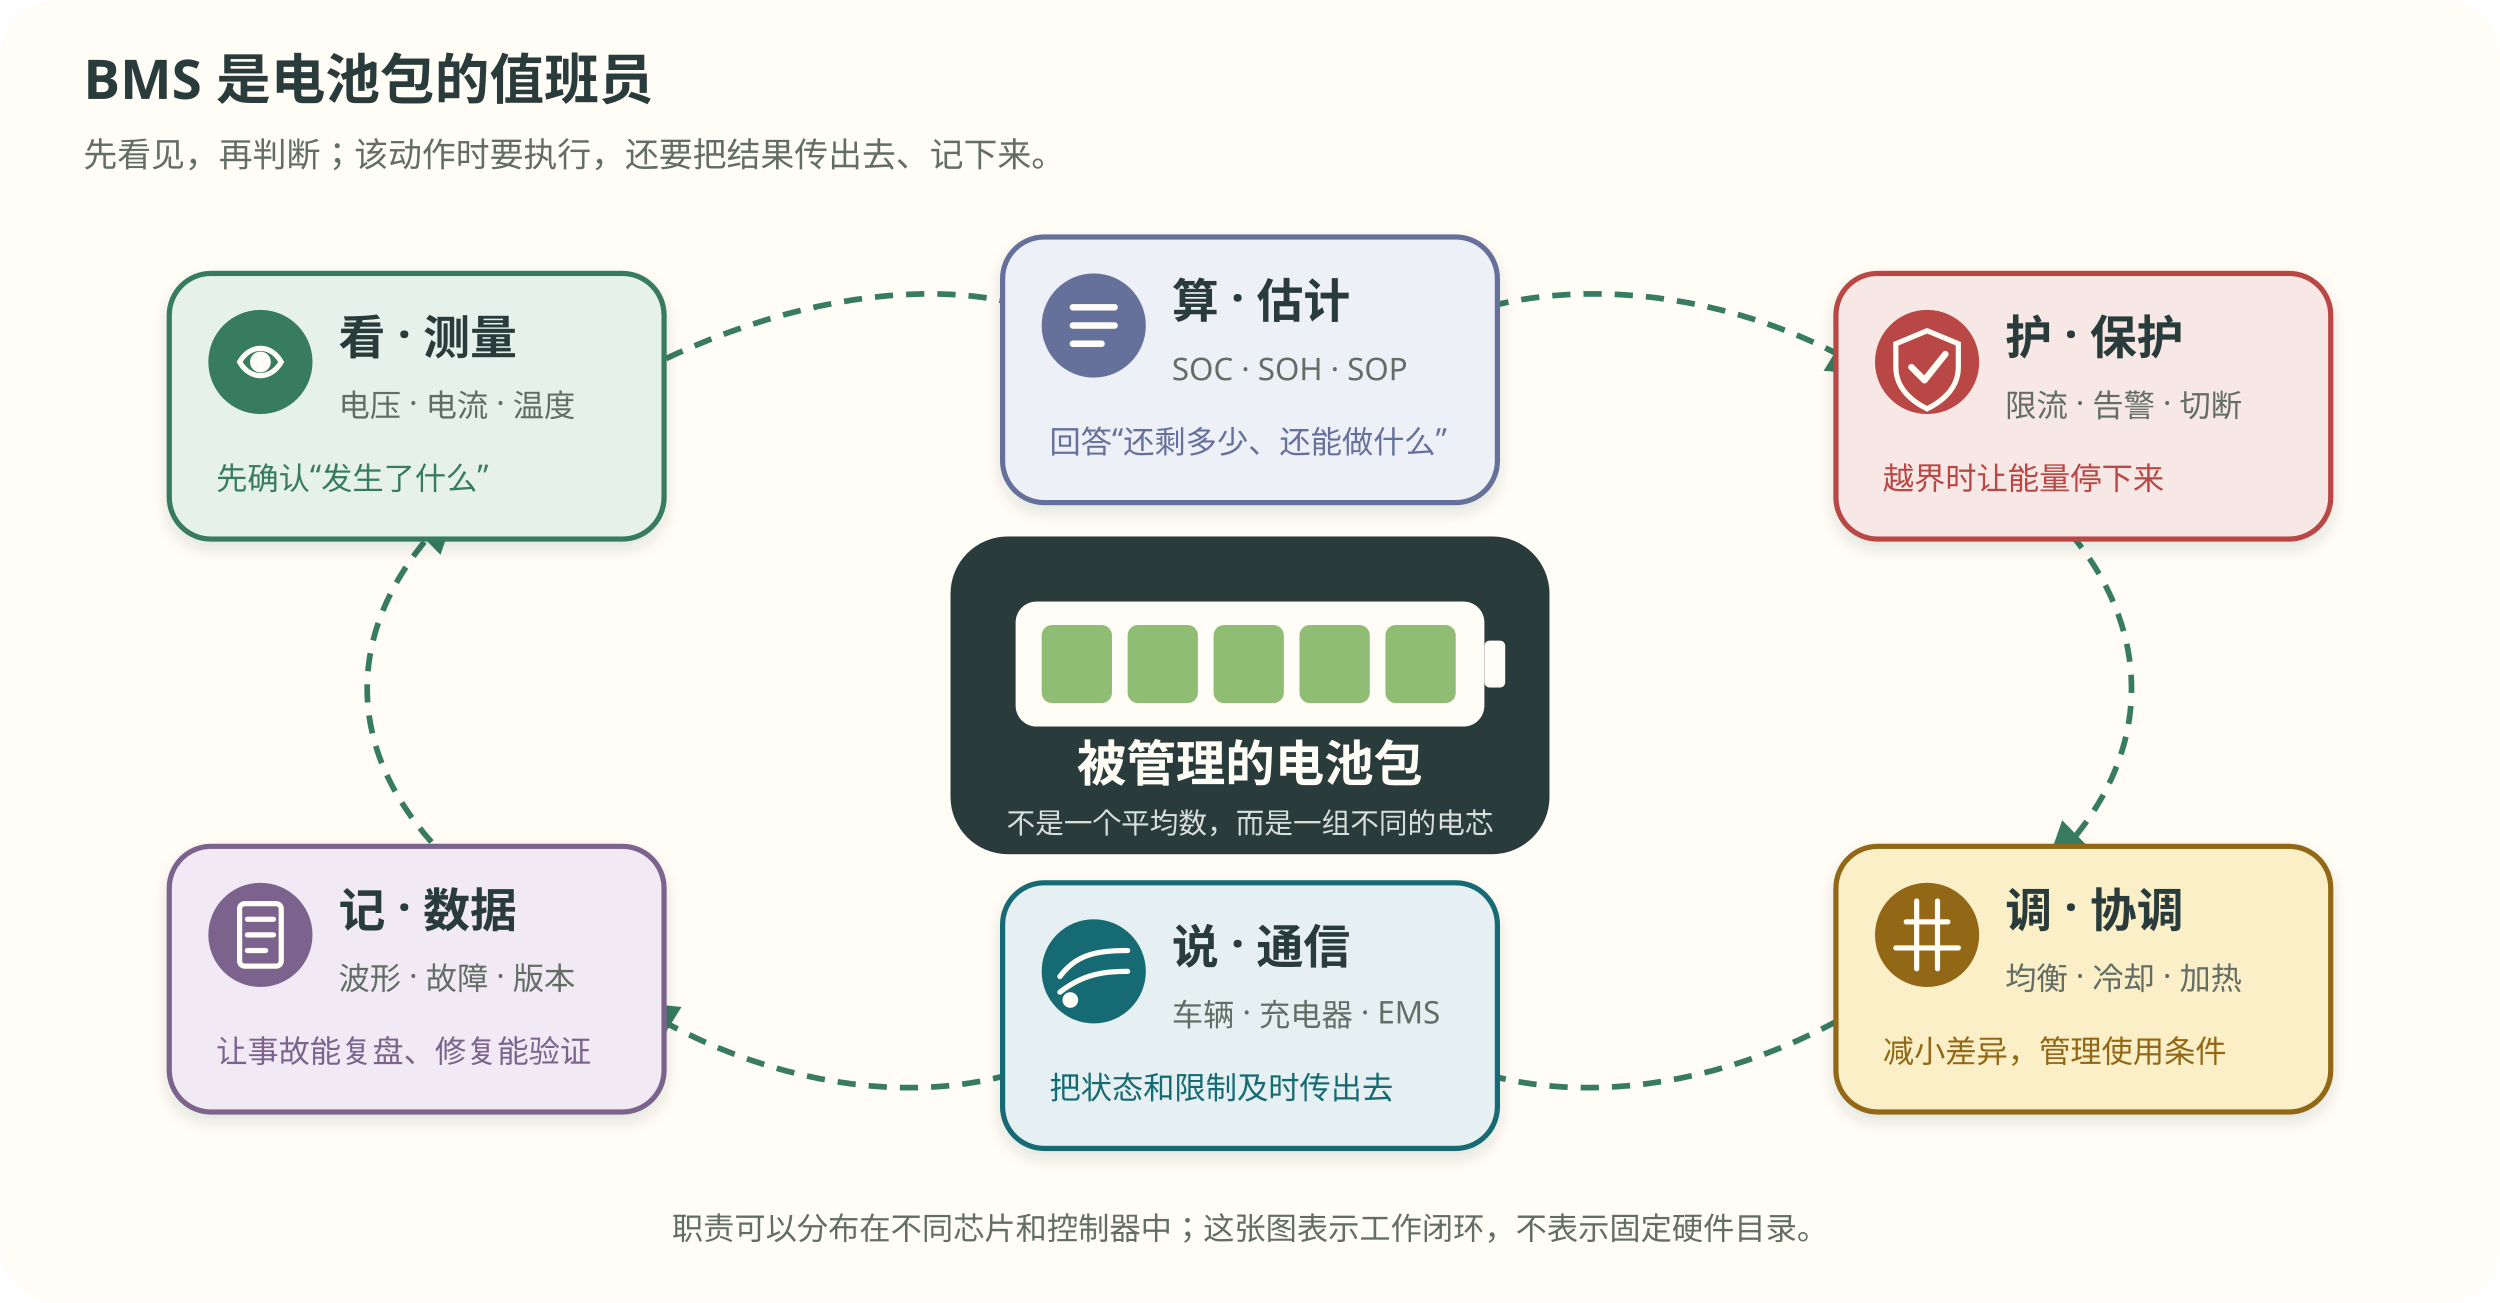
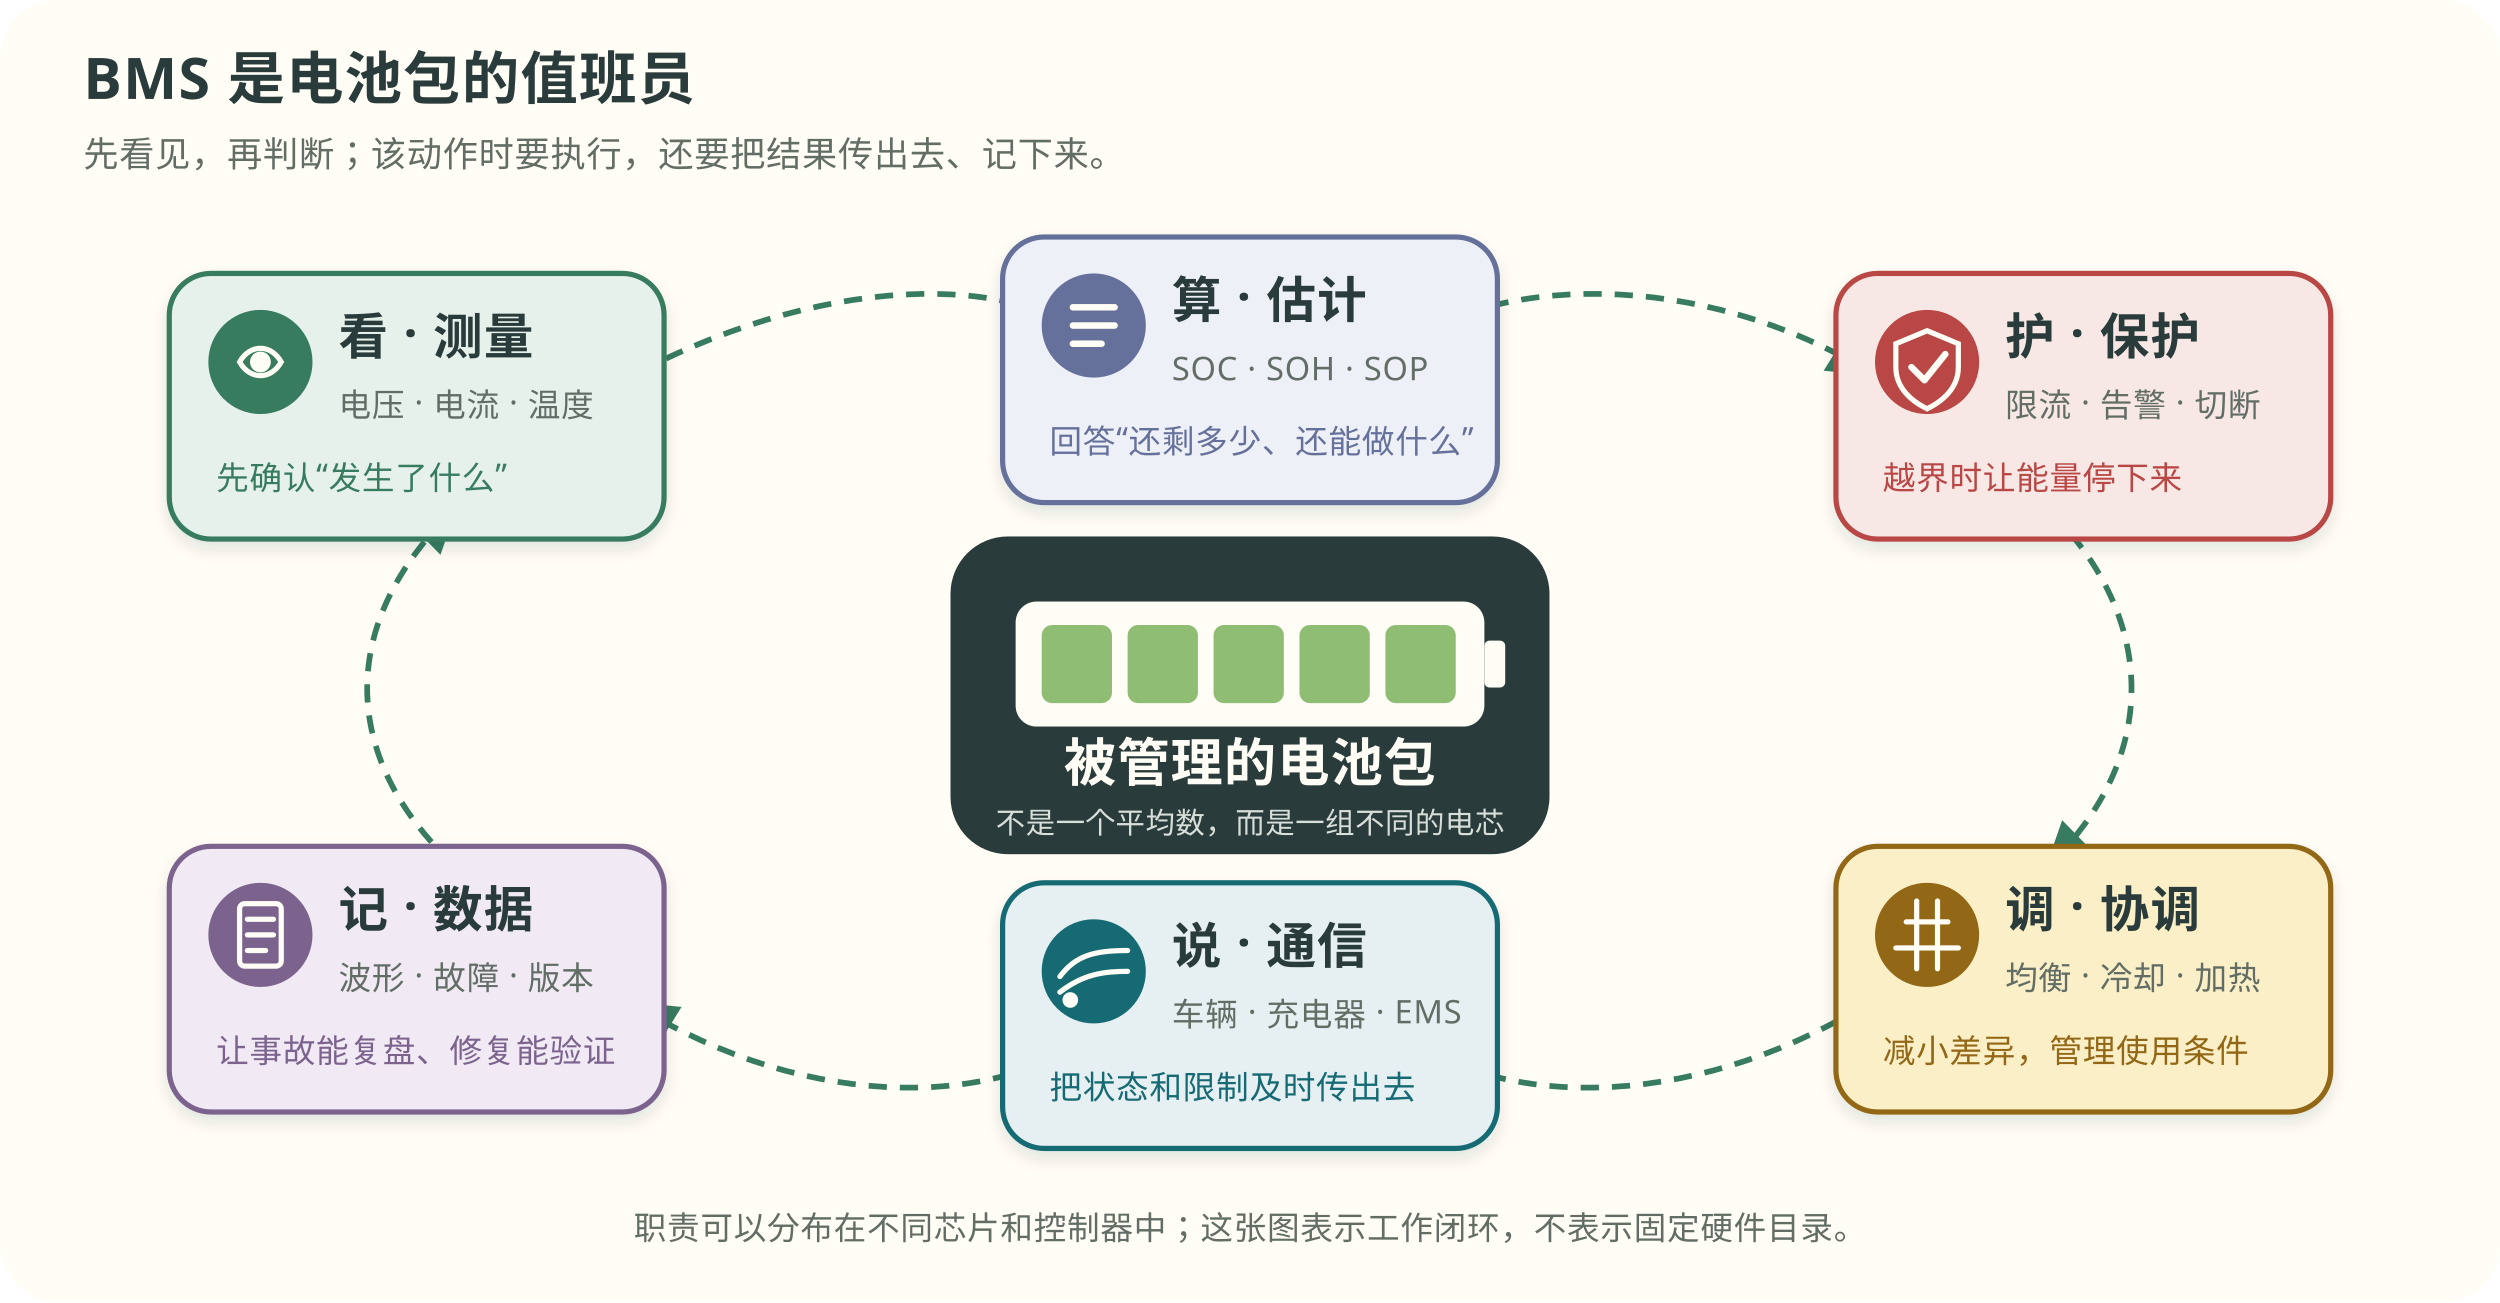
<svg xmlns="http://www.w3.org/2000/svg" viewBox="0 0 960 500" width="960" height="500" role="img" aria-label="BMS 围绕电池包完成测量、估计、保护、协调、通信和记录六项职责">
  <defs>
    <marker id="arrow-six" markerWidth="8" markerHeight="8" refX="7" refY="4" orient="auto">
      <path d="M0 0 L8 4 L0 8 Z" fill="#377b60" />
    </marker>
    <filter id="shadow-six" x="-10%" y="-10%" width="120%" height="130%">
      <feDropShadow dx="0" dy="3" stdDeviation="3" flood-color="#293b3a" flood-opacity="0.12" />
    </filter>
  </defs>
  <rect width="960" height="500" rx="22" fill="#fffdf5" />
-   <text x="32" y="38" font-family="Noto Sans SC, Microsoft YaHei, sans-serif" font-size="21" font-weight="700" fill="#293b3a">BMS 是电池包的值班员</text>
-   <text x="32" y="64" font-family="Noto Sans SC, Microsoft YaHei, sans-serif" font-size="13" fill="#626d65">先看见，再判断；该动作时要执行，还要把结果传出去、记下来。</text>
+   <text x="32" y="38" font-family="Noto Sans SC, Microsoft YaHei, sans-serif" font-size="22" font-weight="800" fill="#293b3a" letter-spacing="0.5px">BMS 是电池包的值班员</text>
+   <text x="32" y="64" font-family="Noto Sans SC, Microsoft YaHei, sans-serif" font-size="13.5" fill="#626d65" letter-spacing="0.3px">先看见，再判断；该动作时要执行，还要把结果传出去、记下来。</text>
  <g fill="none" stroke="#377b60" stroke-width="2.2" stroke-dasharray="7 5" marker-end="url(#arrow-six)">
    <path d="M245 143 C320 104 398 103 430 139" />
    <path d="M530 139 C570 103 655 104 718 143" />
    <path d="M787 196 C829 238 829 291 787 332" />
    <path d="M716 386 C649 427 570 428 529 390" />
    <path d="M430 390 C388 428 310 427 244 386" />
    <path d="M174 332 C130 290 130 239 174 196" />
  </g>
  <g filter="url(#shadow-six)" font-family="Noto Sans SC, Microsoft YaHei, sans-serif">
    <g transform="translate(65 105)">
      <rect width="190" height="102" rx="16" fill="#e6f1eb" stroke="#377b60" stroke-width="2" />
      <circle cx="35" cy="34" r="20" fill="#377b60" />
      <path d="M27 34 C31 27 39 27 43 34 C39 41 31 41 27 34 Z" fill="none" stroke="#fffdf5" stroke-width="2" />
      <circle cx="35" cy="34" r="4" fill="#fffdf5" />
-       <text x="65" y="31" font-size="18" font-weight="700" fill="#293b3a">看 · 测量</text>
-       <text x="65" y="55" font-size="12" fill="#626d65">电压 · 电流 · 温度</text>
-       <text x="18" y="83" font-size="12" fill="#377b60">先确认“发生了什么”</text>
+       <text x="65" y="31" font-size="19" font-weight="800" fill="#293b3a" letter-spacing="0.5px">看 · 测量</text>
+       <text x="65" y="55" font-size="12.5" fill="#626d65" letter-spacing="0.3px">电压 · 电流 · 温度</text>
+       <text x="18" y="83" font-size="12.5" fill="#377b60" letter-spacing="0.3px">先确认“发生了什么”</text>
    </g>
    <g transform="translate(385 91)">
      <rect width="190" height="102" rx="16" fill="#eef0f8" stroke="#66719b" stroke-width="2" />
      <circle cx="35" cy="34" r="20" fill="#66719b" />
      <path d="M27 27 H43 M27 34 H43 M27 41 H38" stroke="#fffdf5" stroke-width="2.5" stroke-linecap="round" />
-       <text x="65" y="31" font-size="18" font-weight="700" fill="#293b3a">算 · 估计</text>
-       <text x="65" y="55" font-size="12" fill="#626d65">SOC · SOH · SOP</text>
-       <text x="18" y="83" font-size="12" fill="#66719b">回答“还剩多少、还能做什么”</text>
+       <text x="65" y="31" font-size="19" font-weight="800" fill="#293b3a" letter-spacing="0.5px">算 · 估计</text>
+       <text x="65" y="55" font-size="12.5" fill="#626d65" letter-spacing="0.3px">SOC · SOH · SOP</text>
+       <text x="18" y="83" font-size="12.5" fill="#66719b" letter-spacing="0.3px">回答“还剩多少、还能做什么”</text>
    </g>
    <g transform="translate(705 105)">
      <rect width="190" height="102" rx="16" fill="#f8e8e5" stroke="#b84745" stroke-width="2" />
      <circle cx="35" cy="34" r="20" fill="#b84745" />
      <path d="M35 22 L47 27 V36 C47 44 41 49 35 52 C29 49 23 44 23 36 V27 Z" fill="none" stroke="#fffdf5" stroke-width="2" />
      <path d="M29 36 L34 41 L42 31" fill="none" stroke="#fffdf5" stroke-width="2.5" stroke-linecap="round" stroke-linejoin="round" />
-       <text x="65" y="31" font-size="18" font-weight="700" fill="#293b3a">护 · 保护</text>
-       <text x="65" y="55" font-size="12" fill="#626d65">限流 · 告警 · 切断</text>
-       <text x="18" y="83" font-size="12" fill="#b84745">越界时让能量停下来</text>
+       <text x="65" y="31" font-size="19" font-weight="800" fill="#293b3a" letter-spacing="0.5px">护 · 保护</text>
+       <text x="65" y="55" font-size="12.5" fill="#626d65" letter-spacing="0.3px">限流 · 告警 · 切断</text>
+       <text x="18" y="83" font-size="12.5" fill="#b84745" letter-spacing="0.3px">越界时让能量停下来</text>
    </g>
    <g transform="translate(705 325)">
      <rect width="190" height="102" rx="16" fill="#fbefc7" stroke="#926717" stroke-width="2" />
      <circle cx="35" cy="34" r="20" fill="#926717" />
      <path d="M23 39 H47 M27 29 H43 M31 21 V47 M39 21 V47" stroke="#fffdf5" stroke-width="2" stroke-linecap="round" />
-       <text x="65" y="31" font-size="18" font-weight="700" fill="#293b3a">调 · 协调</text>
-       <text x="65" y="55" font-size="12" fill="#626d65">均衡 · 冷却 · 加热</text>
-       <text x="18" y="83" font-size="12" fill="#926717">减小差异，管理使用条件</text>
+       <text x="65" y="31" font-size="19" font-weight="800" fill="#293b3a" letter-spacing="0.5px">调 · 协调</text>
+       <text x="65" y="55" font-size="12.5" fill="#626d65" letter-spacing="0.3px">均衡 · 冷却 · 加热</text>
+       <text x="18" y="83" font-size="12.5" fill="#926717" letter-spacing="0.3px">减小差异，管理使用条件</text>
    </g>
    <g transform="translate(385 339)">
      <rect width="190" height="102" rx="16" fill="#e6f0f2" stroke="#176b73" stroke-width="2" />
      <circle cx="35" cy="34" r="20" fill="#176b73" />
      <path d="M22 36 C28 28 35 26 48 26 M22 42 C31 35 39 34 48 34" fill="none" stroke="#fffdf5" stroke-width="2" stroke-linecap="round" />
      <circle cx="26" cy="45" r="3" fill="#fffdf5" />
-       <text x="65" y="31" font-size="18" font-weight="700" fill="#293b3a">说 · 通信</text>
-       <text x="65" y="55" font-size="12" fill="#626d65">车辆 · 充电器 · EMS</text>
-       <text x="18" y="83" font-size="12" fill="#176b73">把状态和限制及时传出去</text>
+       <text x="65" y="31" font-size="19" font-weight="800" fill="#293b3a" letter-spacing="0.5px">说 · 通信</text>
+       <text x="65" y="55" font-size="12.5" fill="#626d65" letter-spacing="0.3px">车辆 · 充电器 · EMS</text>
+       <text x="18" y="83" font-size="12.5" fill="#176b73" letter-spacing="0.3px">把状态和限制及时传出去</text>
    </g>
    <g transform="translate(65 325)">
      <rect width="190" height="102" rx="16" fill="#f1eaf4" stroke="#7c648e" stroke-width="2" />
      <circle cx="35" cy="34" r="20" fill="#7c648e" />
      <rect x="27" y="22" width="16" height="24" rx="2" fill="none" stroke="#fffdf5" stroke-width="2" />
      <path d="M30 28 H40 M30 34 H40 M30 40 H37" stroke="#fffdf5" stroke-width="2" stroke-linecap="round" />
-       <text x="65" y="31" font-size="18" font-weight="700" fill="#293b3a">记 · 数据</text>
-       <text x="65" y="55" font-size="12" fill="#626d65">波形 · 故障 · 版本</text>
-       <text x="18" y="83" font-size="12" fill="#7c648e">让事故能复盘、修复能验证</text>
+       <text x="65" y="31" font-size="19" font-weight="800" fill="#293b3a" letter-spacing="0.5px">记 · 数据</text>
+       <text x="65" y="55" font-size="12.5" fill="#626d65" letter-spacing="0.3px">波形 · 故障 · 版本</text>
+       <text x="18" y="83" font-size="12.5" fill="#7c648e" letter-spacing="0.3px">让事故能复盘、修复能验证</text>
    </g>
  </g>
  <g transform="translate(365 206)" font-family="Noto Sans SC, Microsoft YaHei, sans-serif">
    <rect width="230" height="122" rx="22" fill="#293b3a" />
    <g transform="translate(25 25)">
      <rect width="180" height="48" rx="8" fill="#fffdf5" />
      <rect x="180" y="15" width="8" height="18" rx="2" fill="#fffdf5" />
      <g fill="#8fbd73">
        <rect x="10" y="9" width="27" height="30" rx="4" />
        <rect x="43" y="9" width="27" height="30" rx="4" />
        <rect x="76" y="9" width="27" height="30" rx="4" />
        <rect x="109" y="9" width="27" height="30" rx="4" />
        <rect x="142" y="9" width="27" height="30" rx="4" />
      </g>
    </g>
-     <text x="115" y="94" text-anchor="middle" font-size="19" font-weight="700" fill="#fffdf5">被管理的电池包</text>
-     <text x="115" y="114" text-anchor="middle" font-size="11" fill="#d8ded9">不是一个平均数，而是一组不同的电芯</text>
+     <text x="115" y="94" text-anchor="middle" font-size="20" font-weight="800" fill="#fffdf5" letter-spacing="0.5px">被管理的电池包</text>
+     <text x="115" y="114" text-anchor="middle" font-size="11.3" fill="#d8ded9" letter-spacing="0.2px">不是一个平均数，而是一组不同的电芯</text>
  </g>
-   <text x="480" y="476" text-anchor="middle" font-family="Noto Sans SC, Microsoft YaHei, sans-serif" font-size="12" fill="#626d65">职责可以分布在不同芯片和控制器中；这张图表示工作闭环，不表示固定硬件目录。</text>
+   <text x="480" y="476" text-anchor="middle" font-family="Noto Sans SC, Microsoft YaHei, sans-serif" font-size="12.5" fill="#626d65" letter-spacing="0.3px">职责可以分布在不同芯片和控制器中；这张图表示工作闭环，不表示固定硬件目录。</text>
</svg>
